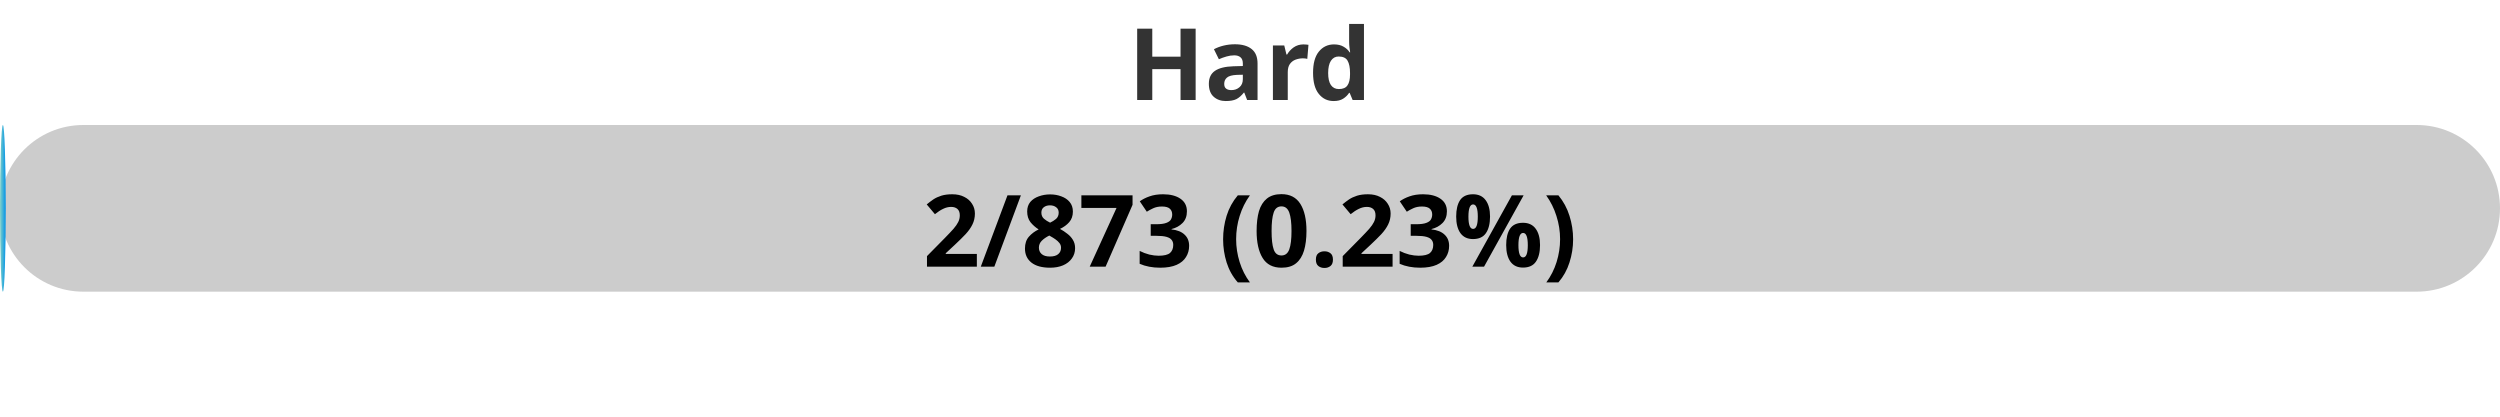
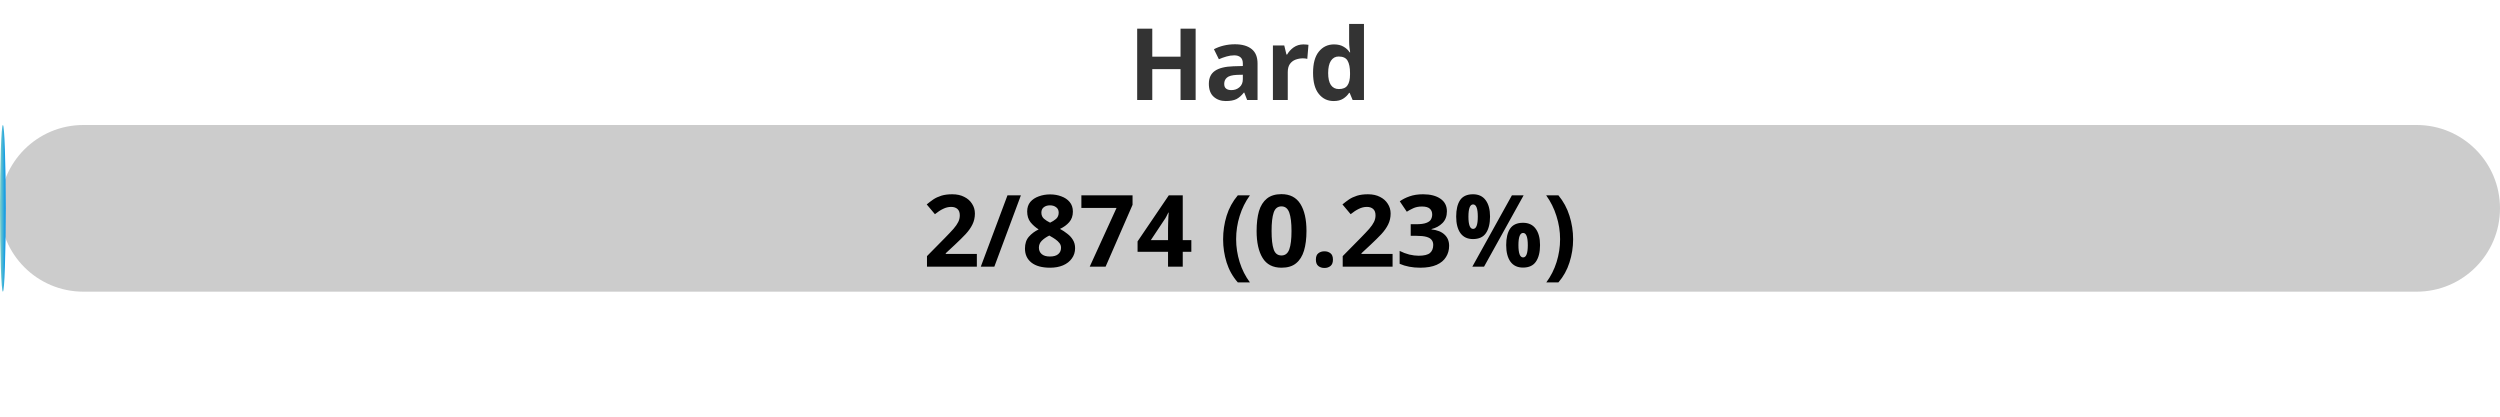
<svg xmlns="http://www.w3.org/2000/svg" width="300" height="50">
  <defs>
    <linearGradient id="gradient" x1="0%" y1="0%" x2="100%" y2="0%">
      <stop offset="0%" stop-color="#80D0C7" />
      <stop offset="100%" stop-color="#0093E9" />
    </linearGradient>
    <style>
            .progress-bar {
                fill: url(#gradient);
            }
            text {
                font-weight: bold;
                font-family: Verdana, Geneva, sans-serif;
            }
        </style>
  </defs>
  <rect x="0" y="15" width="300" height="20" rx="10" fill="#ccc" />
  <rect x="0" y="15" width="0.69" height="20" rx="10" class="progress-bar" />
  <text x="150" y="12" text-anchor="middle" font-size="12" fill="#333">Hard</text>
-   <text x="150" y="32" text-anchor="middle" font-size="12" fill="#000">2/873 (0.23%)</text>
+   <text x="150" y="32" text-anchor="middle" font-size="12" fill="#000">2/874 (0.23%)</text>
</svg>
